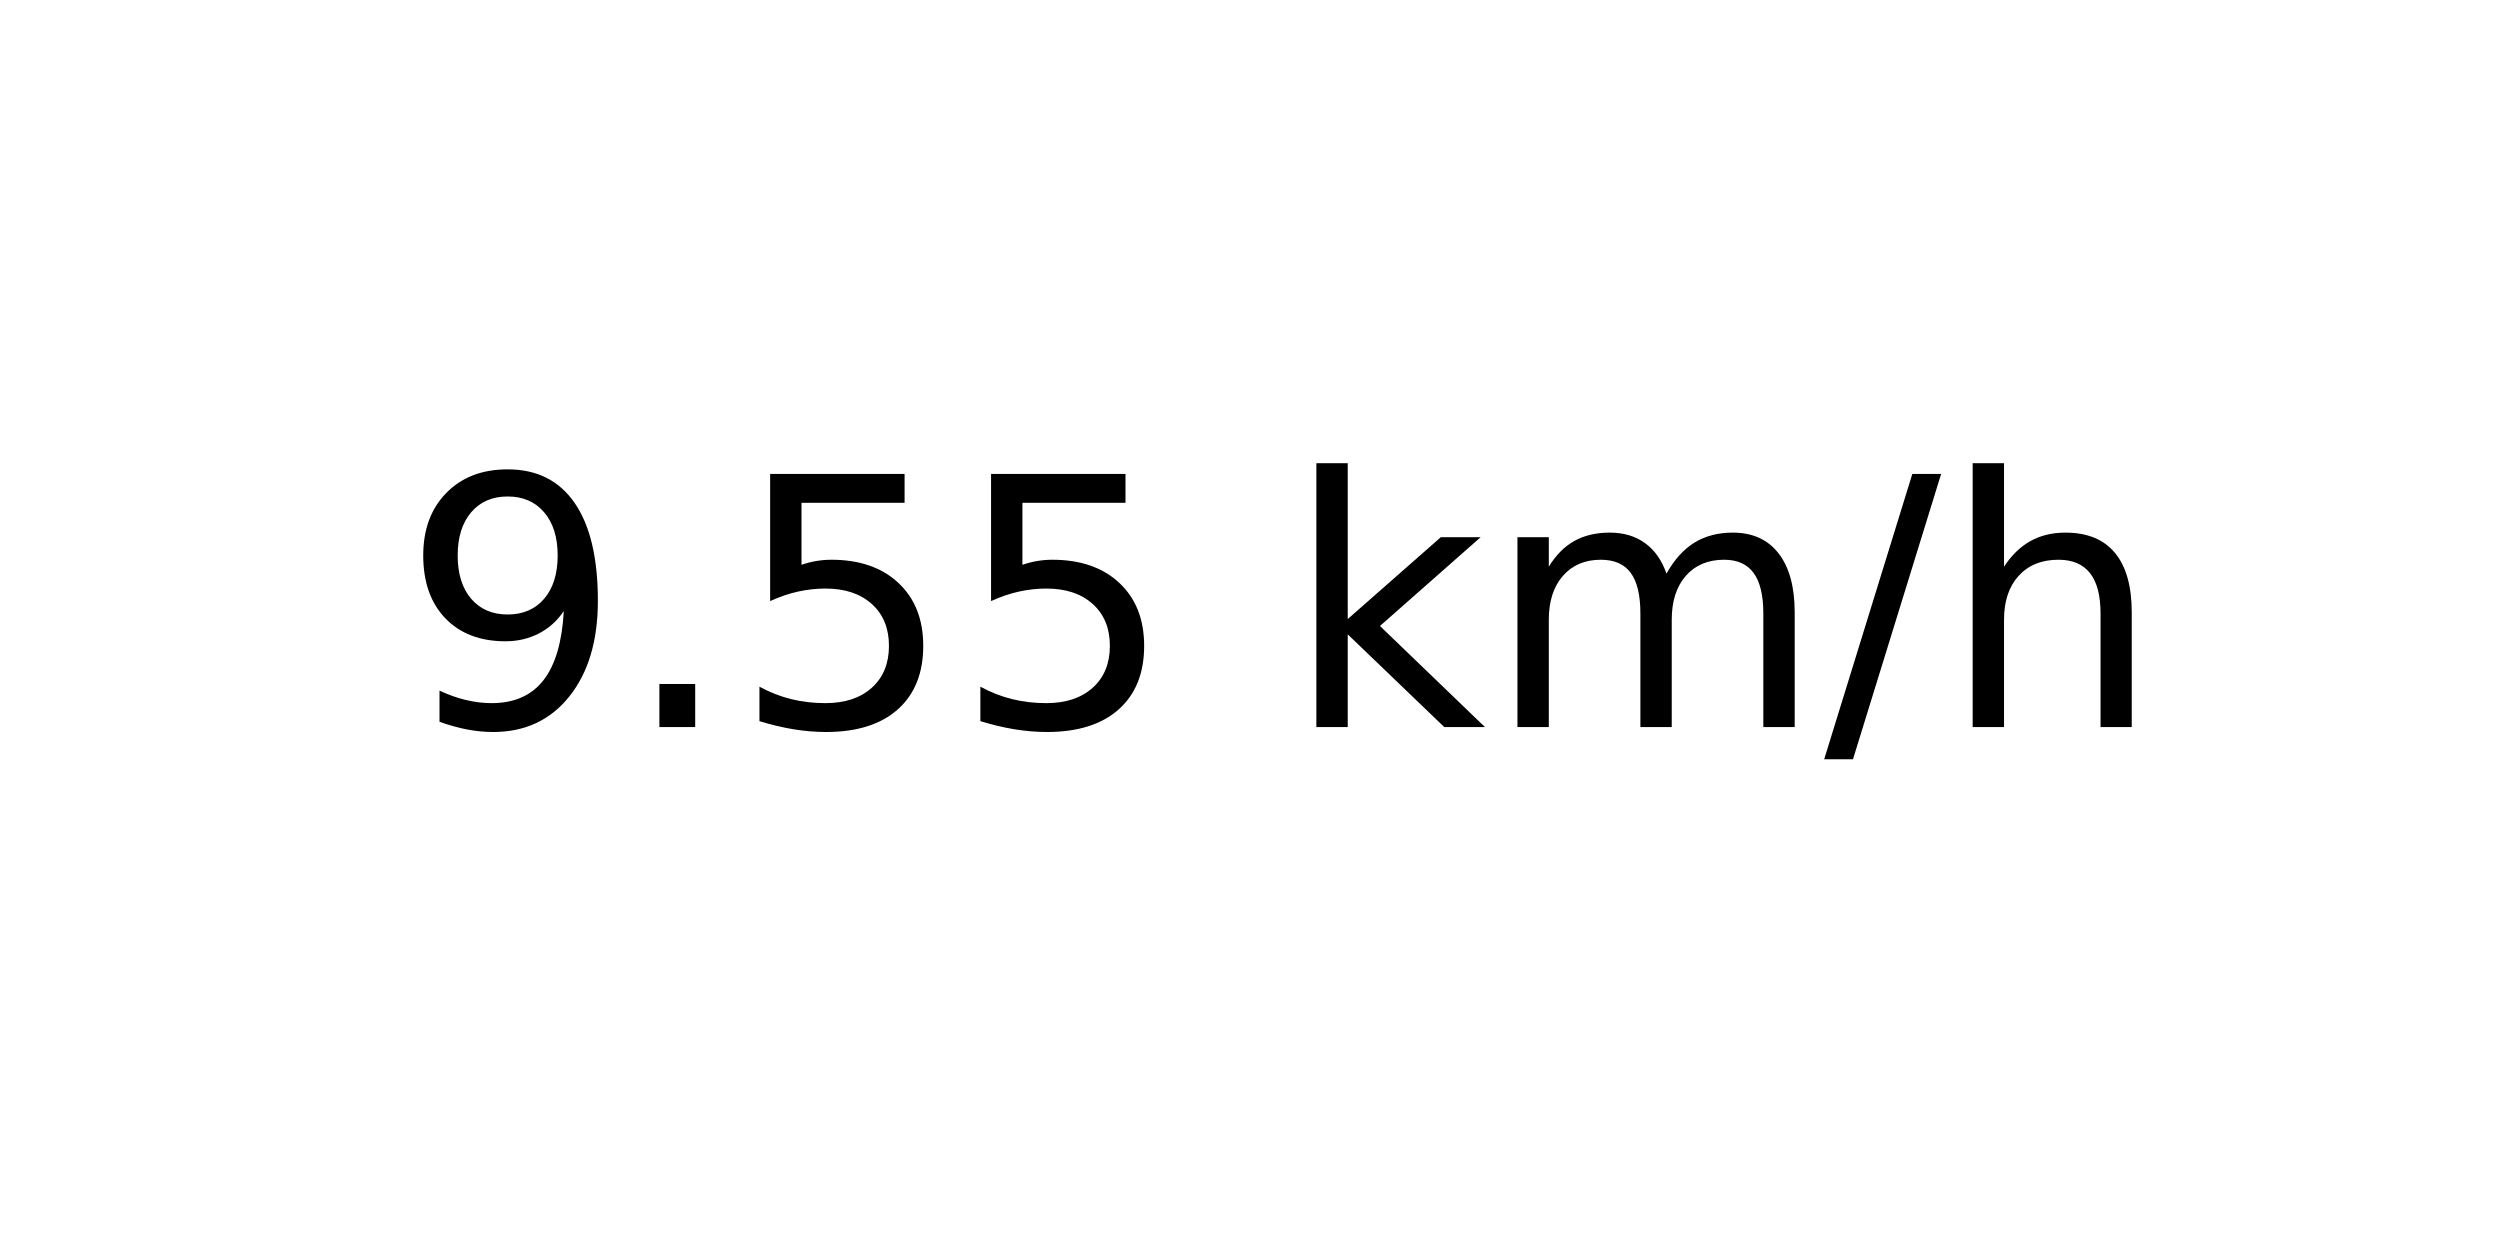
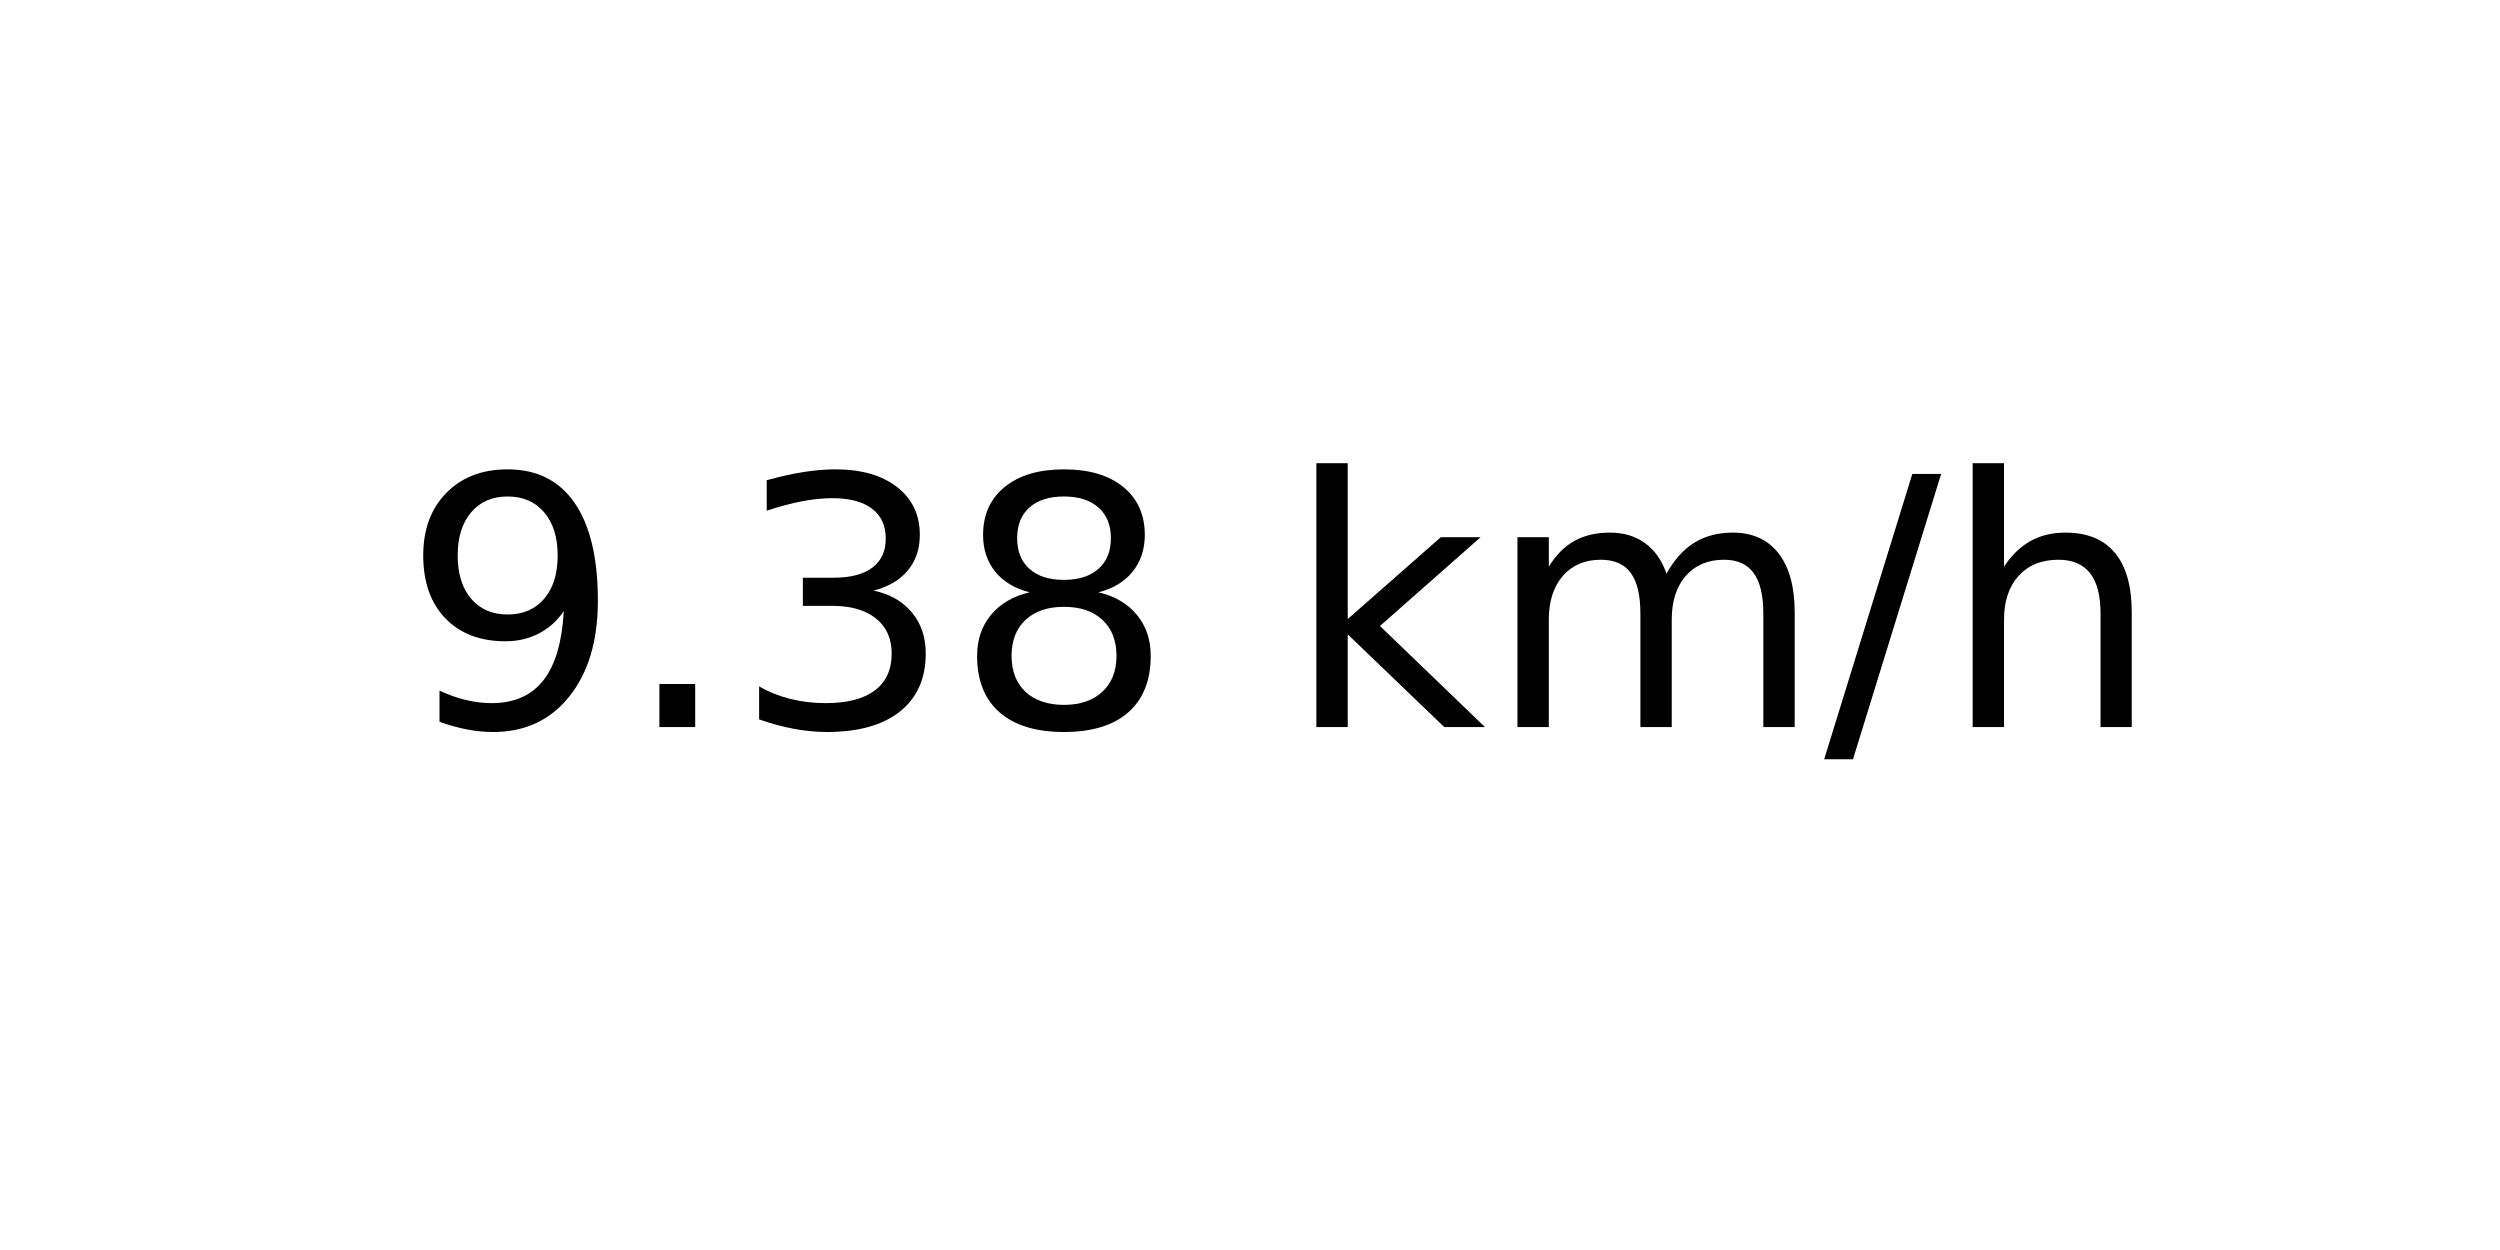
<svg xmlns="http://www.w3.org/2000/svg" xmlns:xlink="http://www.w3.org/1999/xlink" width="72pt" height="36pt" viewBox="0 0 72 36" version="1.1">
  <defs>
    <style type="text/css">*{stroke-linejoin: round; stroke-linecap: butt}</style>
  </defs>
  <g id="figure_1">
    <g id="axes_1">
      <g id="text_1">
        <g transform="translate(11.55937 20.93937) scale(0.1 -0.1)">
          <defs>
            <path id="DejaVuSans-39" d="M 703 97  L 703 672  Q 941 559 1184 500  Q 1428 441 1663 441  Q 2288 441 2617 861  Q 2947 1281 2994 2138  Q 2813 1869 2534 1725  Q 2256 1581 1919 1581  Q 1219 1581 811 2004  Q 403 2428 403 3163  Q 403 3881 828 4315  Q 1253 4750 1959 4750  Q 2769 4750 3195 4129  Q 3622 3509 3622 2328  Q 3622 1225 3098 567  Q 2575 -91 1691 -91  Q 1453 -91 1209 -44  Q 966 3 703 97  z M 1959 2075  Q 2384 2075 2632 2365  Q 2881 2656 2881 3163  Q 2881 3666 2632 3958  Q 2384 4250 1959 4250  Q 1534 4250 1286 3958  Q 1038 3666 1038 3163  Q 1038 2656 1286 2365  Q 1534 2075 1959 2075  z " transform="scale(0.015625)" />
            <path id="DejaVuSans-2e" d="M 684 794  L 1344 794  L 1344 0  L 684 0  L 684 794  z " transform="scale(0.015625)" />
-             <path id="DejaVuSans-35" d="M 691 4666  L 3169 4666  L 3169 4134  L 1269 4134  L 1269 2991  Q 1406 3038 1543 3061  Q 1681 3084 1819 3084  Q 2600 3084 3056 2656  Q 3513 2228 3513 1497  Q 3513 744 3044 326  Q 2575 -91 1722 -91  Q 1428 -91 1123 -41  Q 819 9 494 109  L 494 744  Q 775 591 1075 516  Q 1375 441 1709 441  Q 2250 441 2565 725  Q 2881 1009 2881 1497  Q 2881 1984 2565 2268  Q 2250 2553 1709 2553  Q 1456 2553 1204 2497  Q 953 2441 691 2322  L 691 4666  z " transform="scale(0.015625)" />
+             <path id="DejaVuSans-33" d="M 2597 2516  Q 3050 2419 3304 2112  Q 3559 1806 3559 1356  Q 3559 666 3084 287  Q 2609 -91 1734 -91  Q 1441 -91 1130 -33  Q 819 25 488 141  L 488 750  Q 750 597 1062 519  Q 1375 441 1716 441  Q 2309 441 2620 675  Q 2931 909 2931 1356  Q 2931 1769 2642 2001  Q 2353 2234 1838 2234  L 1294 2234  L 1294 2753  L 1863 2753  Q 2328 2753 2575 2939  Q 2822 3125 2822 3475  Q 2822 3834 2567 4026  Q 2313 4219 1838 4219  Q 1578 4219 1281 4162  Q 984 4106 628 3988  L 628 4550  Q 988 4650 1302 4700  Q 1616 4750 1894 4750  Q 2613 4750 3031 4423  Q 3450 4097 3450 3541  Q 3450 3153 3228 2886  Q 3006 2619 2597 2516  z " transform="scale(0.015625)" />
+             <path id="DejaVuSans-38" d="M 2034 2216  Q 1584 2216 1326 1975  Q 1069 1734 1069 1313  Q 1069 891 1326 650  Q 1584 409 2034 409  Q 2484 409 2743 651  Q 3003 894 3003 1313  Q 3003 1734 2745 1975  Q 2488 2216 2034 2216  z M 1403 2484  Q 997 2584 770 2862  Q 544 3141 544 3541  Q 544 4100 942 4425  Q 1341 4750 2034 4750  Q 2731 4750 3128 4425  Q 3525 4100 3525 3541  Q 3525 3141 3298 2862  Q 3072 2584 2669 2484  Q 3125 2378 3379 2068  Q 3634 1759 3634 1313  Q 3634 634 3220 271  Q 2806 -91 2034 -91  Q 1263 -91 848 271  Q 434 634 434 1313  Q 434 1759 690 2068  Q 947 2378 1403 2484  z M 1172 3481  Q 1172 3119 1398 2916  Q 1625 2713 2034 2713  Q 2441 2713 2670 2916  Q 2900 3119 2900 3481  Q 2900 3844 2670 4047  Q 2441 4250 2034 4250  Q 1625 4250 1398 4047  Q 1172 3844 1172 3481  z " transform="scale(0.015625)" />
            <path id="DejaVuSans-20" transform="scale(0.015625)" />
            <path id="DejaVuSans-6b" d="M 581 4863  L 1159 4863  L 1159 1991  L 2875 3500  L 3609 3500  L 1753 1863  L 3688 0  L 2938 0  L 1159 1709  L 1159 0  L 581 0  L 581 4863  z " transform="scale(0.015625)" />
            <path id="DejaVuSans-6d" d="M 3328 2828  Q 3544 3216 3844 3400  Q 4144 3584 4550 3584  Q 5097 3584 5394 3201  Q 5691 2819 5691 2113  L 5691 0  L 5113 0  L 5113 2094  Q 5113 2597 4934 2840  Q 4756 3084 4391 3084  Q 3944 3084 3684 2787  Q 3425 2491 3425 1978  L 3425 0  L 2847 0  L 2847 2094  Q 2847 2600 2669 2842  Q 2491 3084 2119 3084  Q 1678 3084 1418 2786  Q 1159 2488 1159 1978  L 1159 0  L 581 0  L 581 3500  L 1159 3500  L 1159 2956  Q 1356 3278 1631 3431  Q 1906 3584 2284 3584  Q 2666 3584 2933 3390  Q 3200 3197 3328 2828  z " transform="scale(0.015625)" />
            <path id="DejaVuSans-2f" d="M 1625 4666  L 2156 4666  L 531 -594  L 0 -594  L 1625 4666  z " transform="scale(0.015625)" />
            <path id="DejaVuSans-68" d="M 3513 2113  L 3513 0  L 2938 0  L 2938 2094  Q 2938 2591 2744 2837  Q 2550 3084 2163 3084  Q 1697 3084 1428 2787  Q 1159 2491 1159 1978  L 1159 0  L 581 0  L 581 4863  L 1159 4863  L 1159 2956  Q 1366 3272 1645 3428  Q 1925 3584 2291 3584  Q 2894 3584 3203 3211  Q 3513 2838 3513 2113  z " transform="scale(0.015625)" />
          </defs>
          <use xlink:href="#DejaVuSans-39" />
          <use xlink:href="#DejaVuSans-2e" x="63.623" />
-           <use xlink:href="#DejaVuSans-35" x="95.41" />
-           <use xlink:href="#DejaVuSans-35" x="159.033" />
+           <use xlink:href="#DejaVuSans-33" x="95.41" />
+           <use xlink:href="#DejaVuSans-38" x="159.033" />
          <use xlink:href="#DejaVuSans-20" x="222.656" />
          <use xlink:href="#DejaVuSans-6b" x="254.443" />
          <use xlink:href="#DejaVuSans-6d" x="312.354" />
          <use xlink:href="#DejaVuSans-2f" x="409.766" />
          <use xlink:href="#DejaVuSans-68" x="443.457" />
        </g>
      </g>
    </g>
  </g>
</svg>
